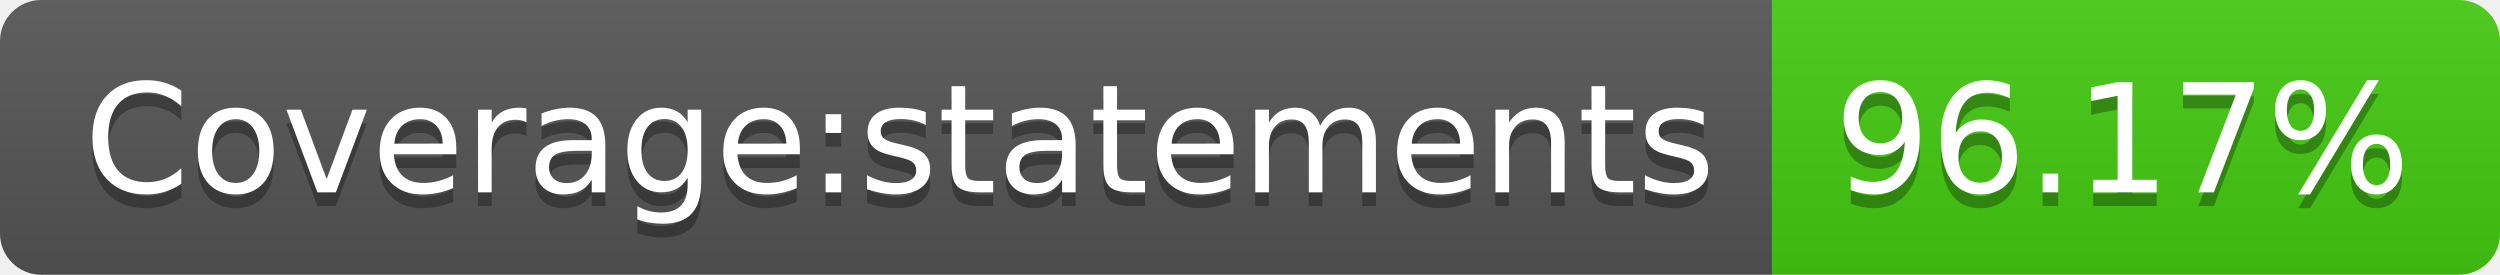
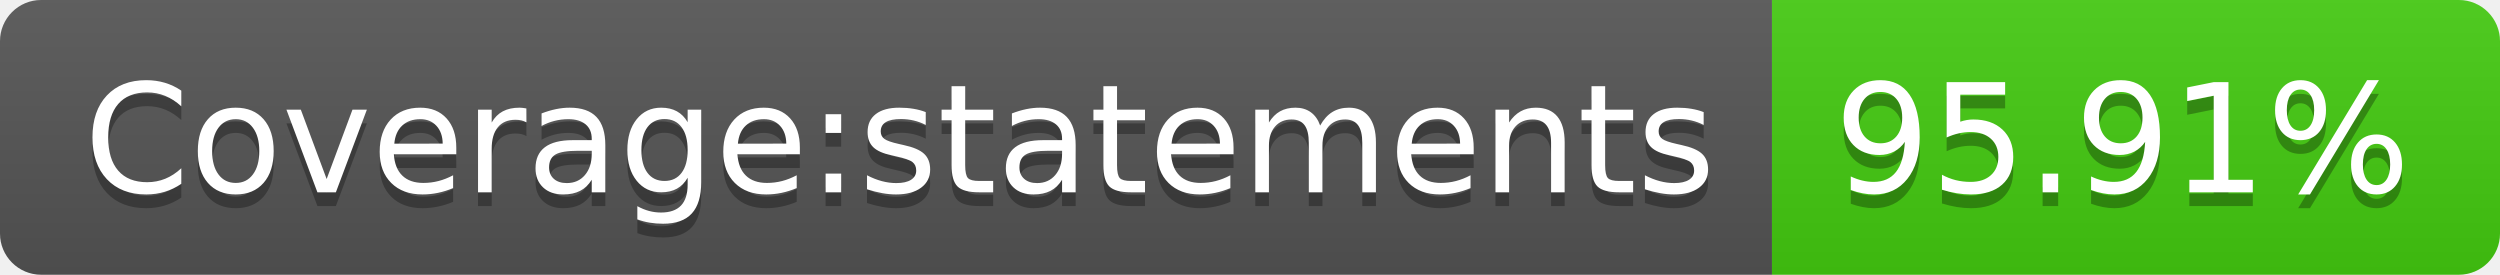
- <svg xmlns="http://www.w3.org/2000/svg" width="182" height="20" role="img" aria-label="Coverage:statements: 96.17%">
+ <svg xmlns="http://www.w3.org/2000/svg" width="182" height="20" role="img" aria-label="Coverage:statements: 95.91%">
  <linearGradient id="s" x2="0" y2="100%">
    <stop offset="0" stop-color="#bbb" stop-opacity=".1" />
    <stop offset="1" stop-opacity=".1" />
  </linearGradient>
  <clipPath id="r">
    <rect width="182" height="20" rx="3" fill="#fff" />
  </clipPath>
  <g clip-path="url(#r)">
    <rect width="129" height="20" fill="#555" />
    <rect x="129" width="53" height="20" fill="#4c1" />
    <rect width="182" height="20" fill="url(#s)" />
  </g>
  <g fill="#fff" text-anchor="middle" font-family="Verdana,Geneva,DejaVu Sans,sans-serif" text-rendering="geometricPrecision" font-size="110">
    <text aria-hidden="true" x="655" y="150" fill="#010101" fill-opacity=".3" transform="scale(.1)" textLength="1190">Coverage:statements</text>
    <text x="655" y="140" transform="scale(.1)" fill="#fff" textLength="1190">Coverage:statements</text>
-     <text aria-hidden="true" x="1545" y="150" fill="#010101" fill-opacity=".3" transform="scale(.1)" textLength="430">96.17%</text>
-     <text x="1545" y="140" transform="scale(.1)" fill="#fff" textLength="430">96.17%</text>
+     <text aria-hidden="true" x="1545" y="150" fill="#010101" fill-opacity=".3" transform="scale(.1)" textLength="430">95.91%</text>
+     <text x="1545" y="140" transform="scale(.1)" fill="#fff" textLength="430">95.91%</text>
  </g>
</svg>
